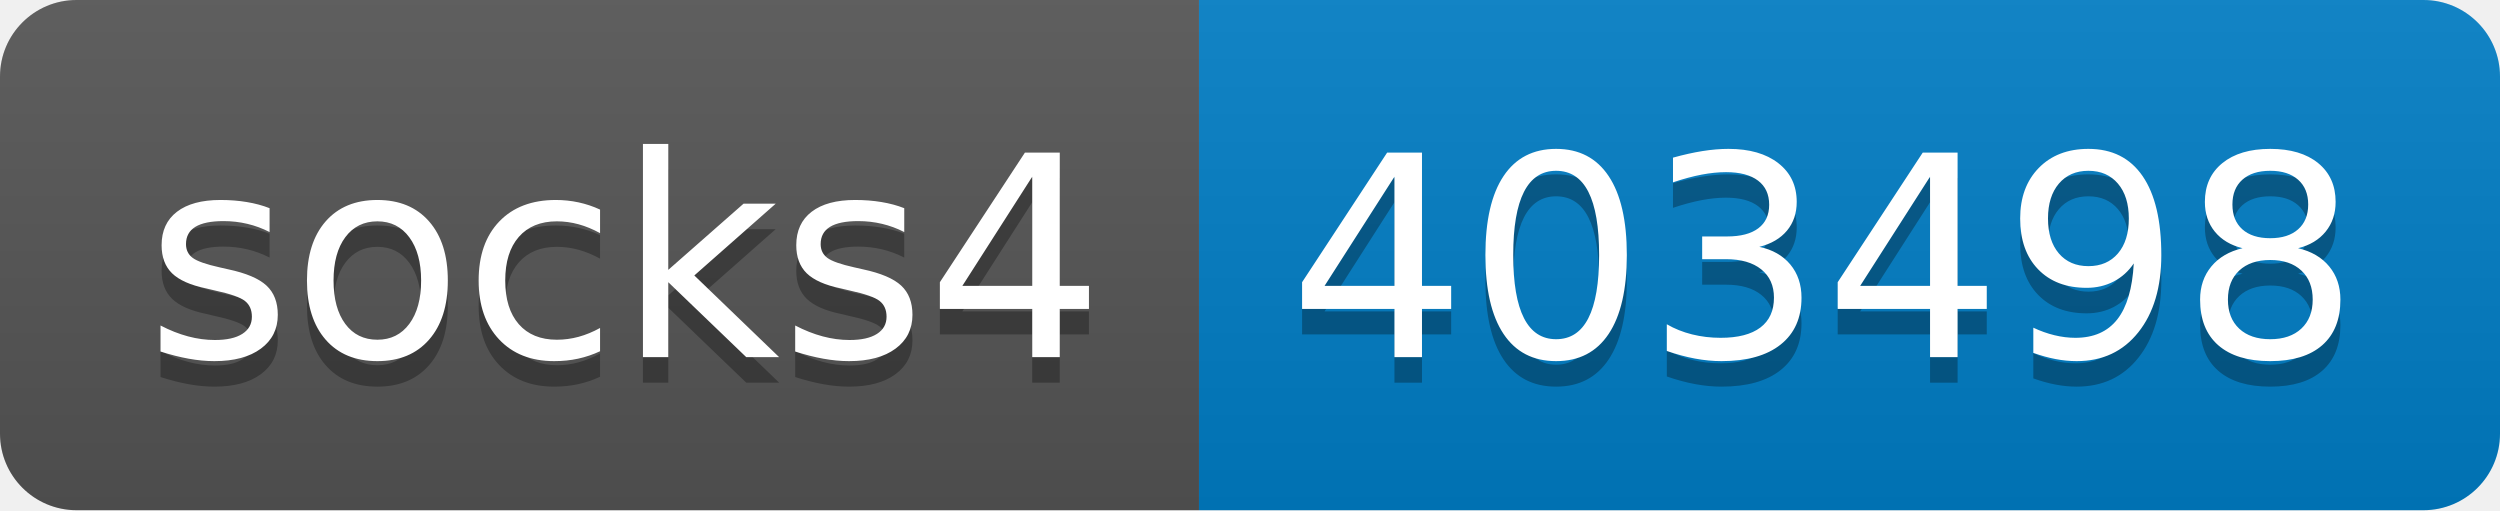
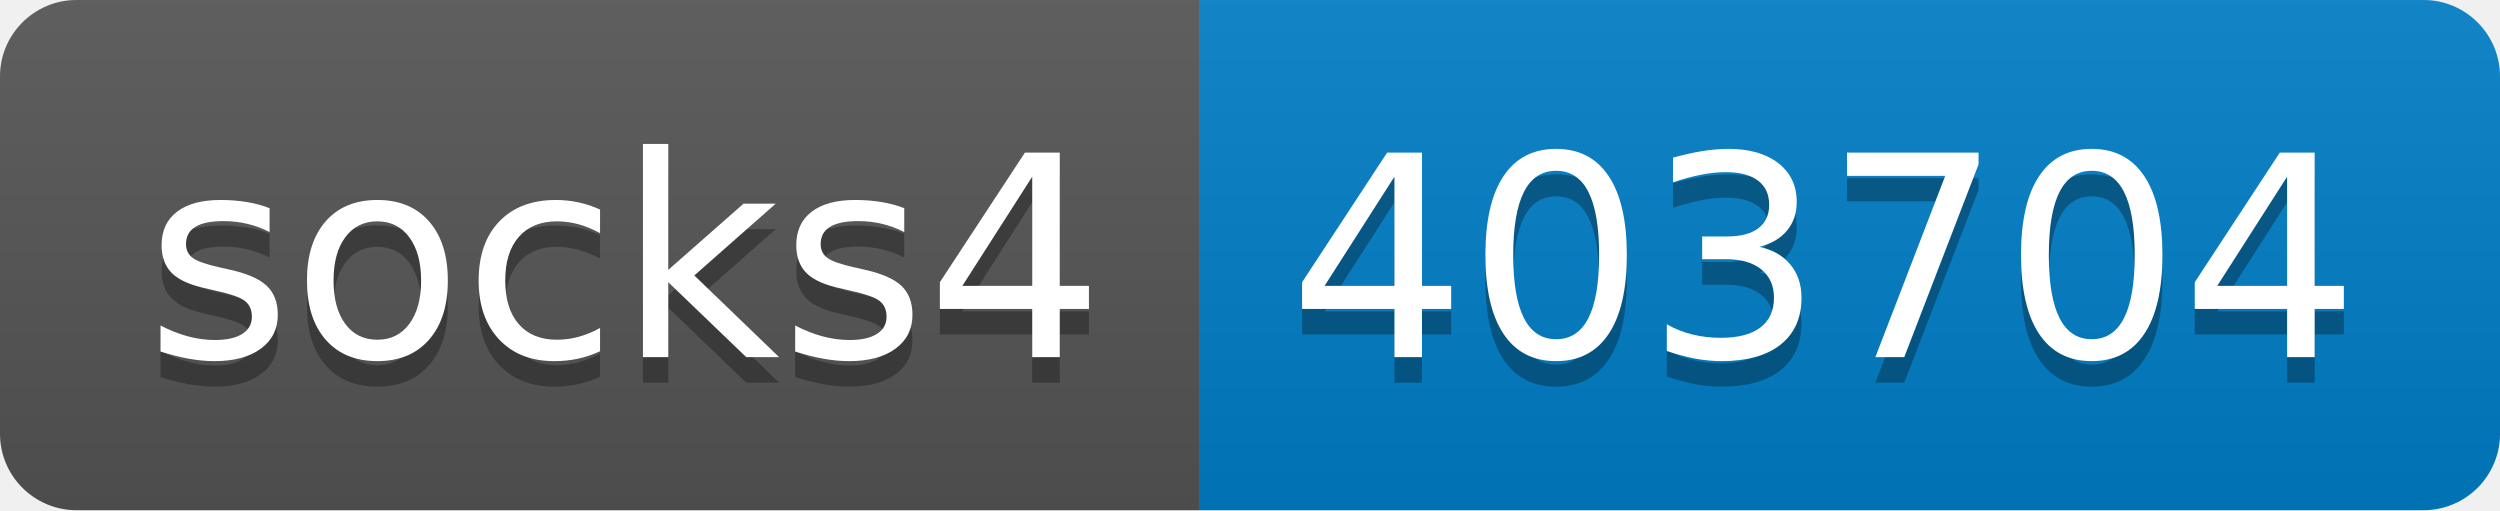
- <svg xmlns="http://www.w3.org/2000/svg" width="98" height="20" role="img" aria-label="socks4: 403498">
+ <svg xmlns="http://www.w3.org/2000/svg" width="98" height="20" role="img" aria-label="socks4: 403704">
  <linearGradient id="s" x2="0" y2="100%">
    <stop offset="0" stop-color="#bbb" stop-opacity=".1" />
    <stop offset="1" stop-opacity=".1" />
  </linearGradient>
  <clipPath id="r">
    <rect width="98" height="20" rx="3" fill="#fff" />
  </clipPath>
  <g clip-path="url(#r)">
    <rect width="47" height="20" fill="#555" />
    <rect x="47" width="51" height="20" fill="#007ec6" />
    <rect width="98" height="20" fill="url(#s)" />
  </g>
  <g fill="#fff" text-anchor="middle" font-family="Verdana,Geneva,DejaVu Sans,sans-serif" text-rendering="geometricPrecision" font-size="110">
    <text aria-hidden="true" x="245" y="150" fill="#010101" fill-opacity=".3" transform="scale(.1)" textLength="370">socks4</text>
    <text x="245" y="140" transform="scale(.1)" fill="#fff" textLength="370">socks4</text>
-     <text aria-hidden="true" x="715" y="150" fill="#010101" fill-opacity=".3" transform="scale(.1)" textLength="410">403498</text>
-     <text x="715" y="140" transform="scale(.1)" fill="#fff" textLength="410">403498</text>
+     <text aria-hidden="true" x="715" y="150" fill="#010101" fill-opacity=".3" transform="scale(.1)" textLength="410">403704</text>
+     <text x="715" y="140" transform="scale(.1)" fill="#fff" textLength="410">403704</text>
  </g>
</svg>
